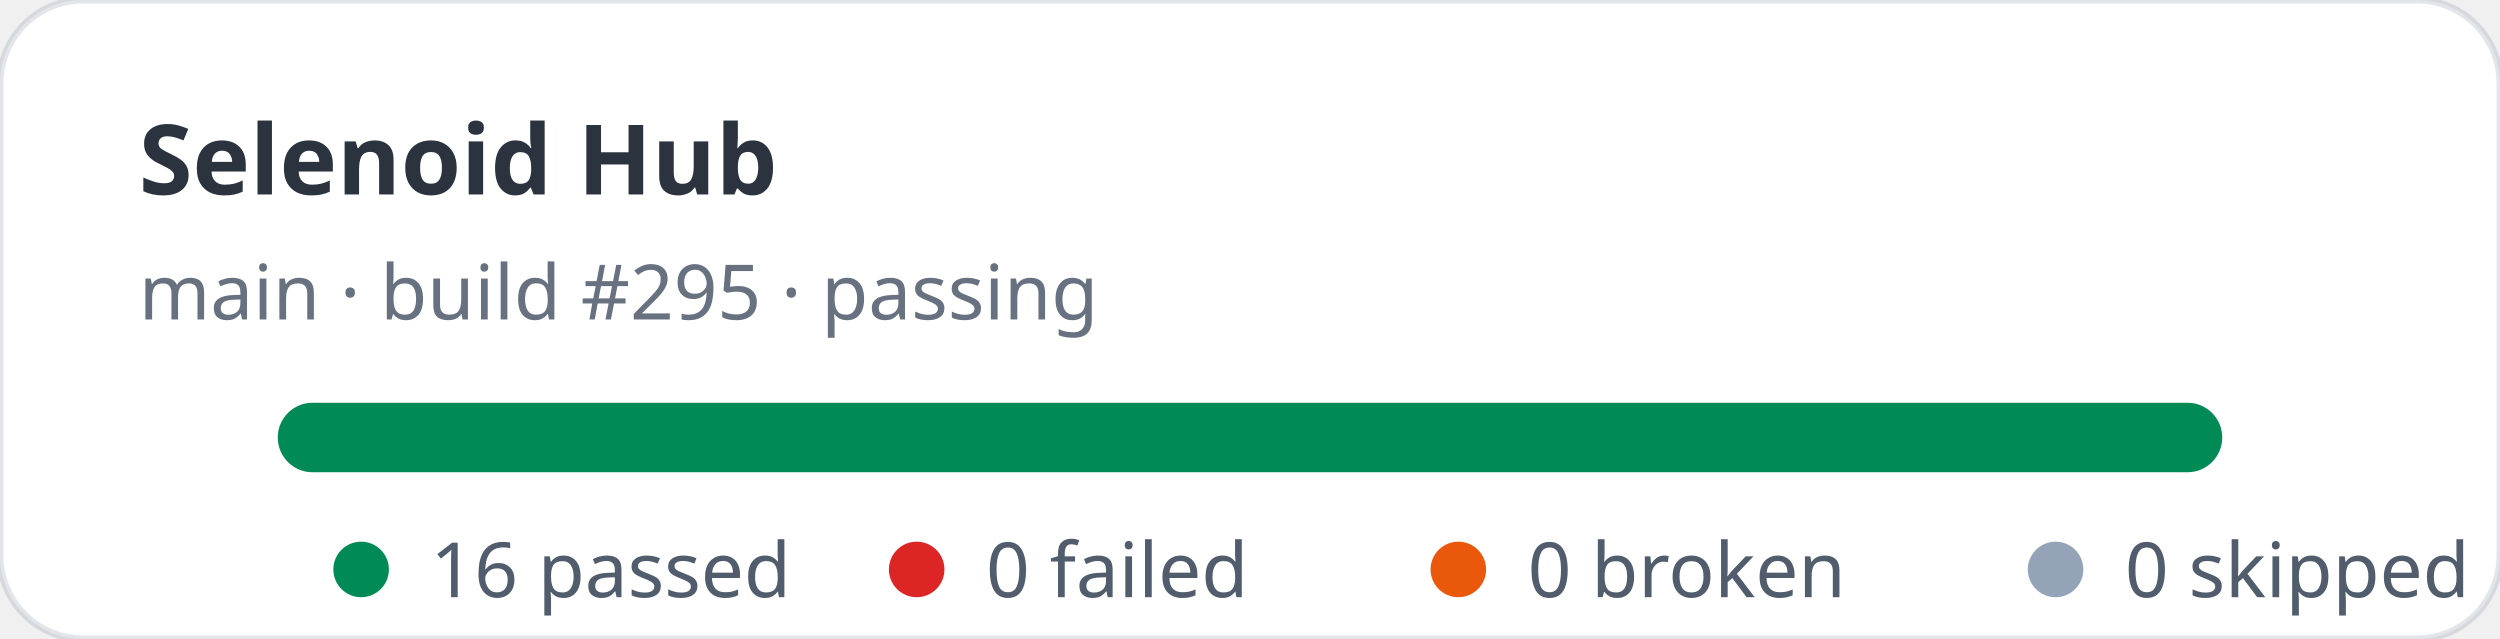
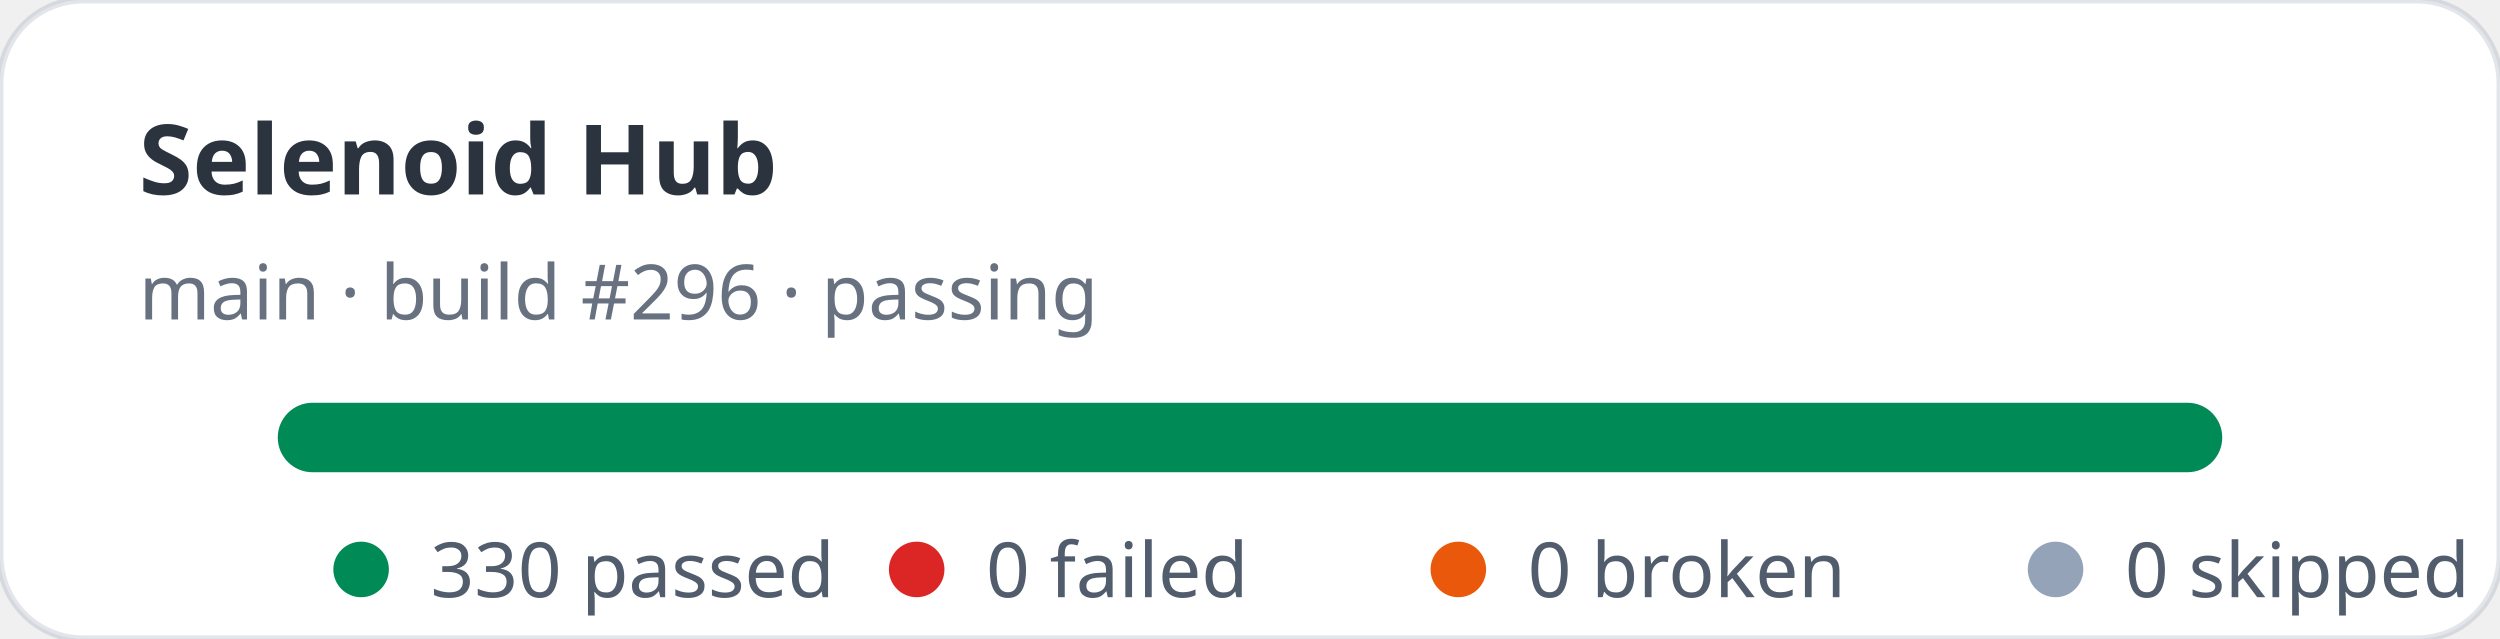
- <svg xmlns="http://www.w3.org/2000/svg" width="360" height="92" viewBox="0 0 360 92" role="img" aria-label="Selenoid Hub stats: 16 passed, 0 failed">
+ <svg xmlns="http://www.w3.org/2000/svg" width="360" height="92" viewBox="0 0 360 92" role="img" aria-label="Selenoid Hub stats: 330 passed, 0 failed">
  <rect width="360" height="92" rx="12" fill="#ffffff" stroke="rgba(11,48,86,0.12)" />
  <text x="20" y="28" fill="rgba(1,10,24,0.83)" font-family="ui-sans-serif,system-ui,sans-serif" font-size="14" font-weight="700">Selenoid Hub</text>
-   <text x="20" y="46" fill="rgba(2,19,44,0.6)" font-family="ui-sans-serif,system-ui,sans-serif" font-size="11">main · build #295 · passing</text>
+   <text x="20" y="46" fill="rgba(2,19,44,0.6)" font-family="ui-sans-serif,system-ui,sans-serif" font-size="11">main · build #296 · passing</text>
  <rect x="40" y="58" width="280" height="10" rx="5" fill="#e2e8f0" />
  <rect x="40" y="58" width="280" height="10" rx="5" fill="#008a56" />
  <g font-family="ui-sans-serif,system-ui,sans-serif" font-size="11" fill="rgba(1,18,40,0.68)">
    <circle cx="52" cy="82" r="4" fill="#008a56" />
-     <text x="62" y="86">16 passed</text>
+     <text x="62" y="86">330 passed</text>
    <circle cx="132" cy="82" r="4" fill="#dc2626" />
    <text x="142" y="86">0 failed</text>
    <circle cx="210" cy="82" r="4" fill="#ea580c" />
    <text x="220" y="86">0 broken</text>
    <circle cx="296" cy="82" r="4" fill="#94a3b8" />
    <text x="306" y="86">0 skipped</text>
  </g>
</svg>
